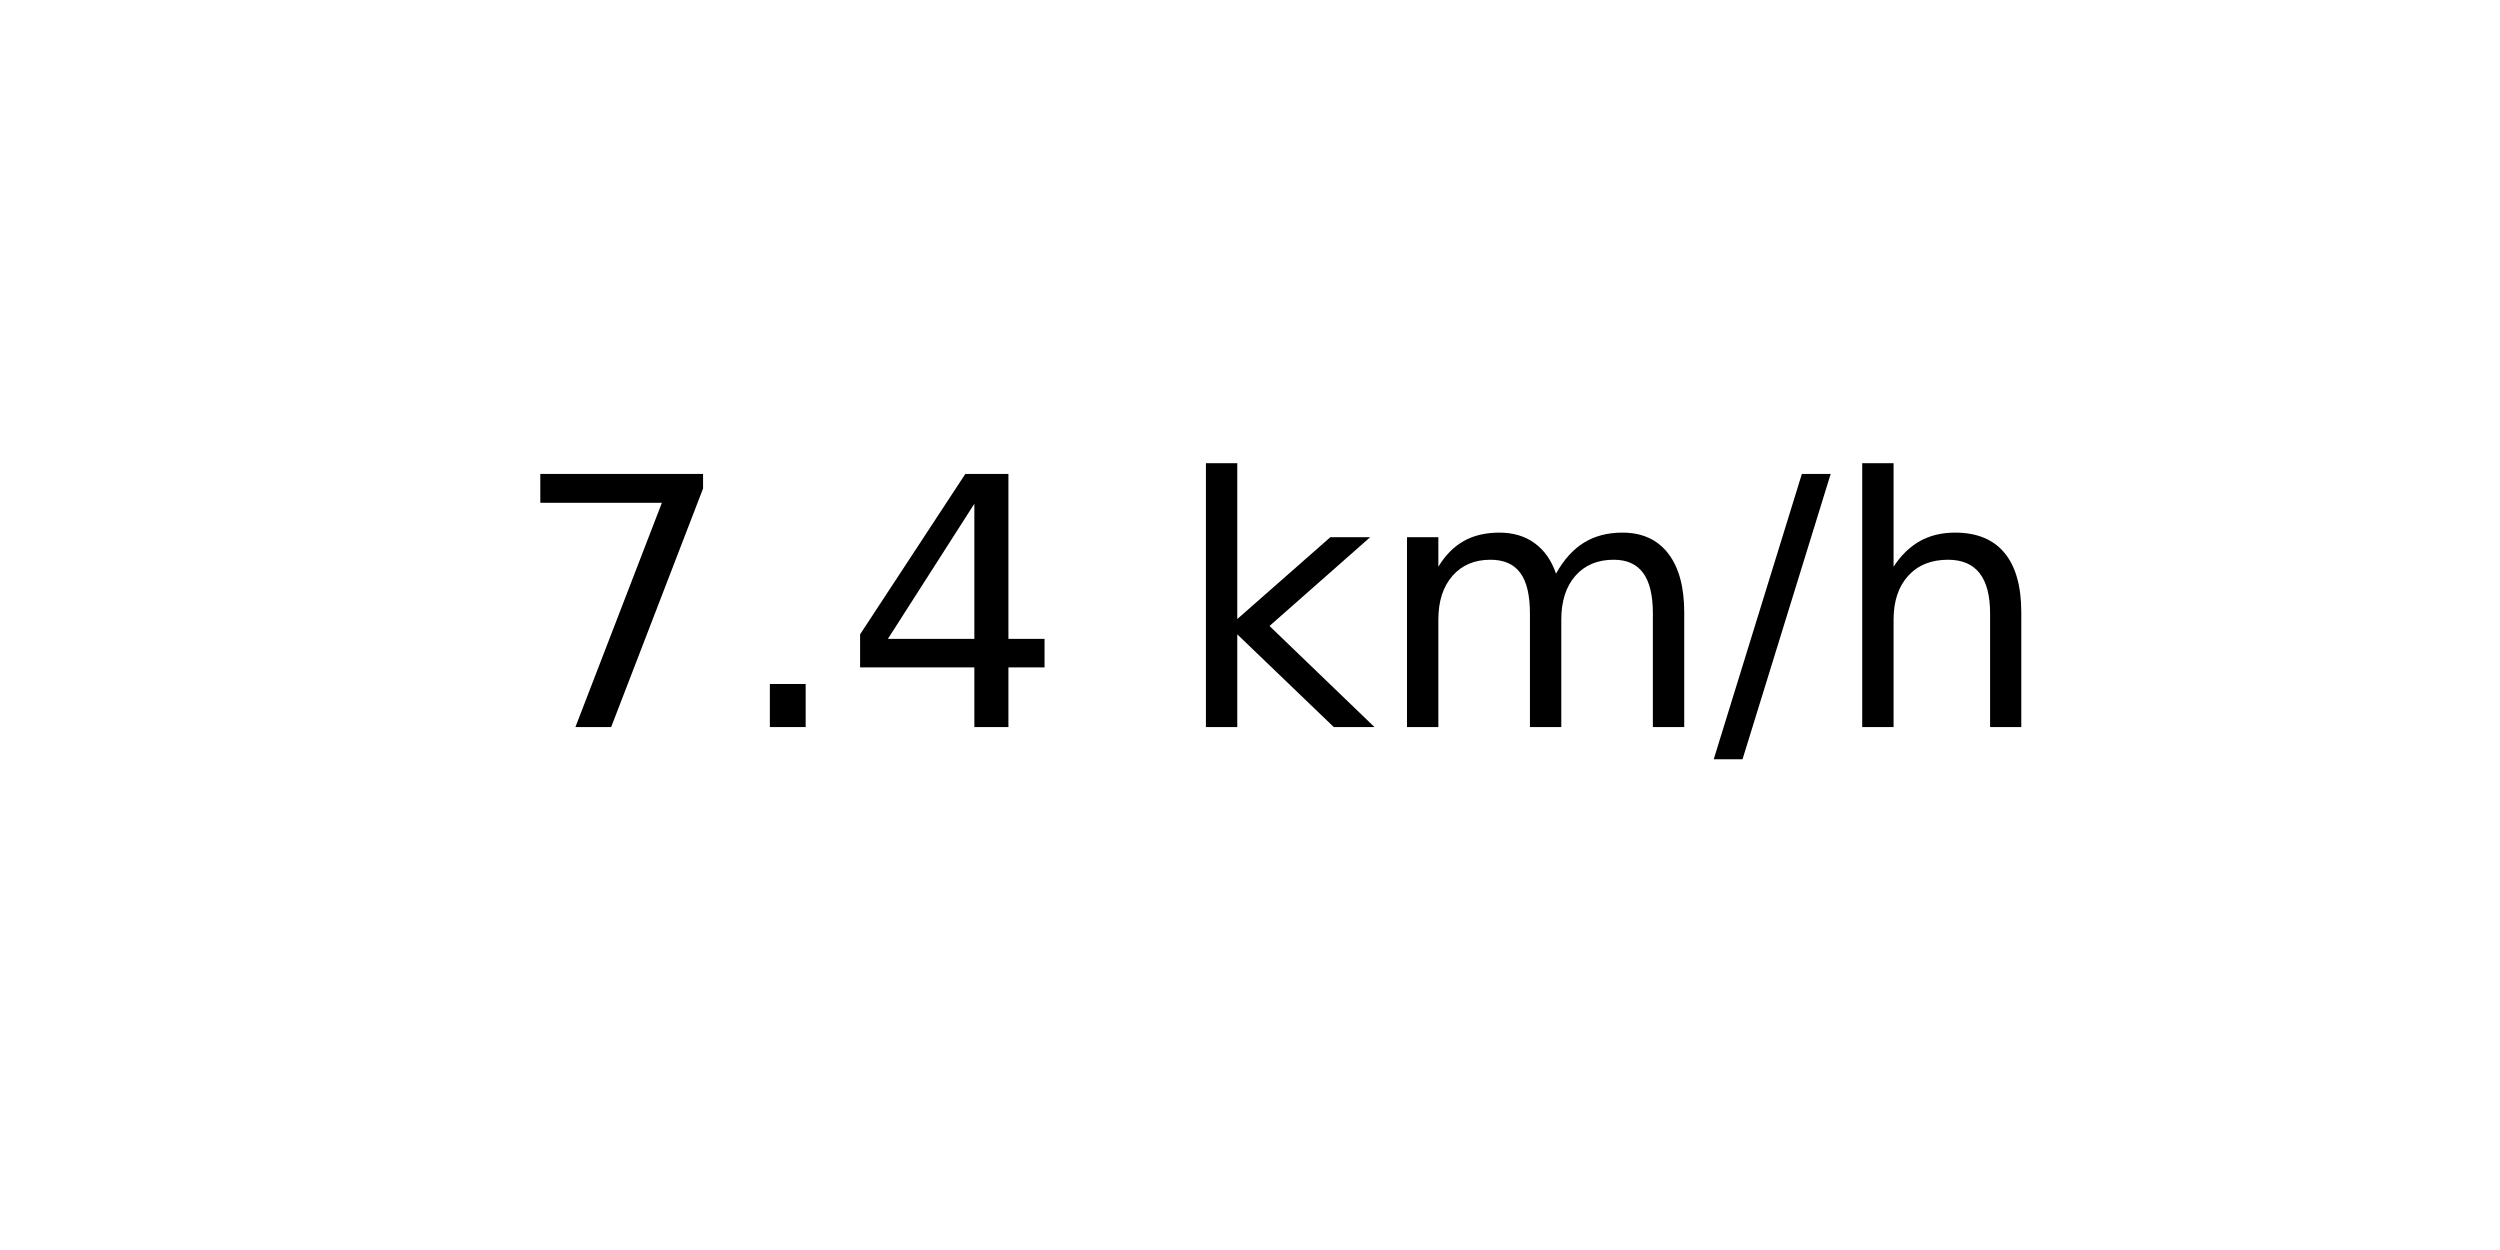
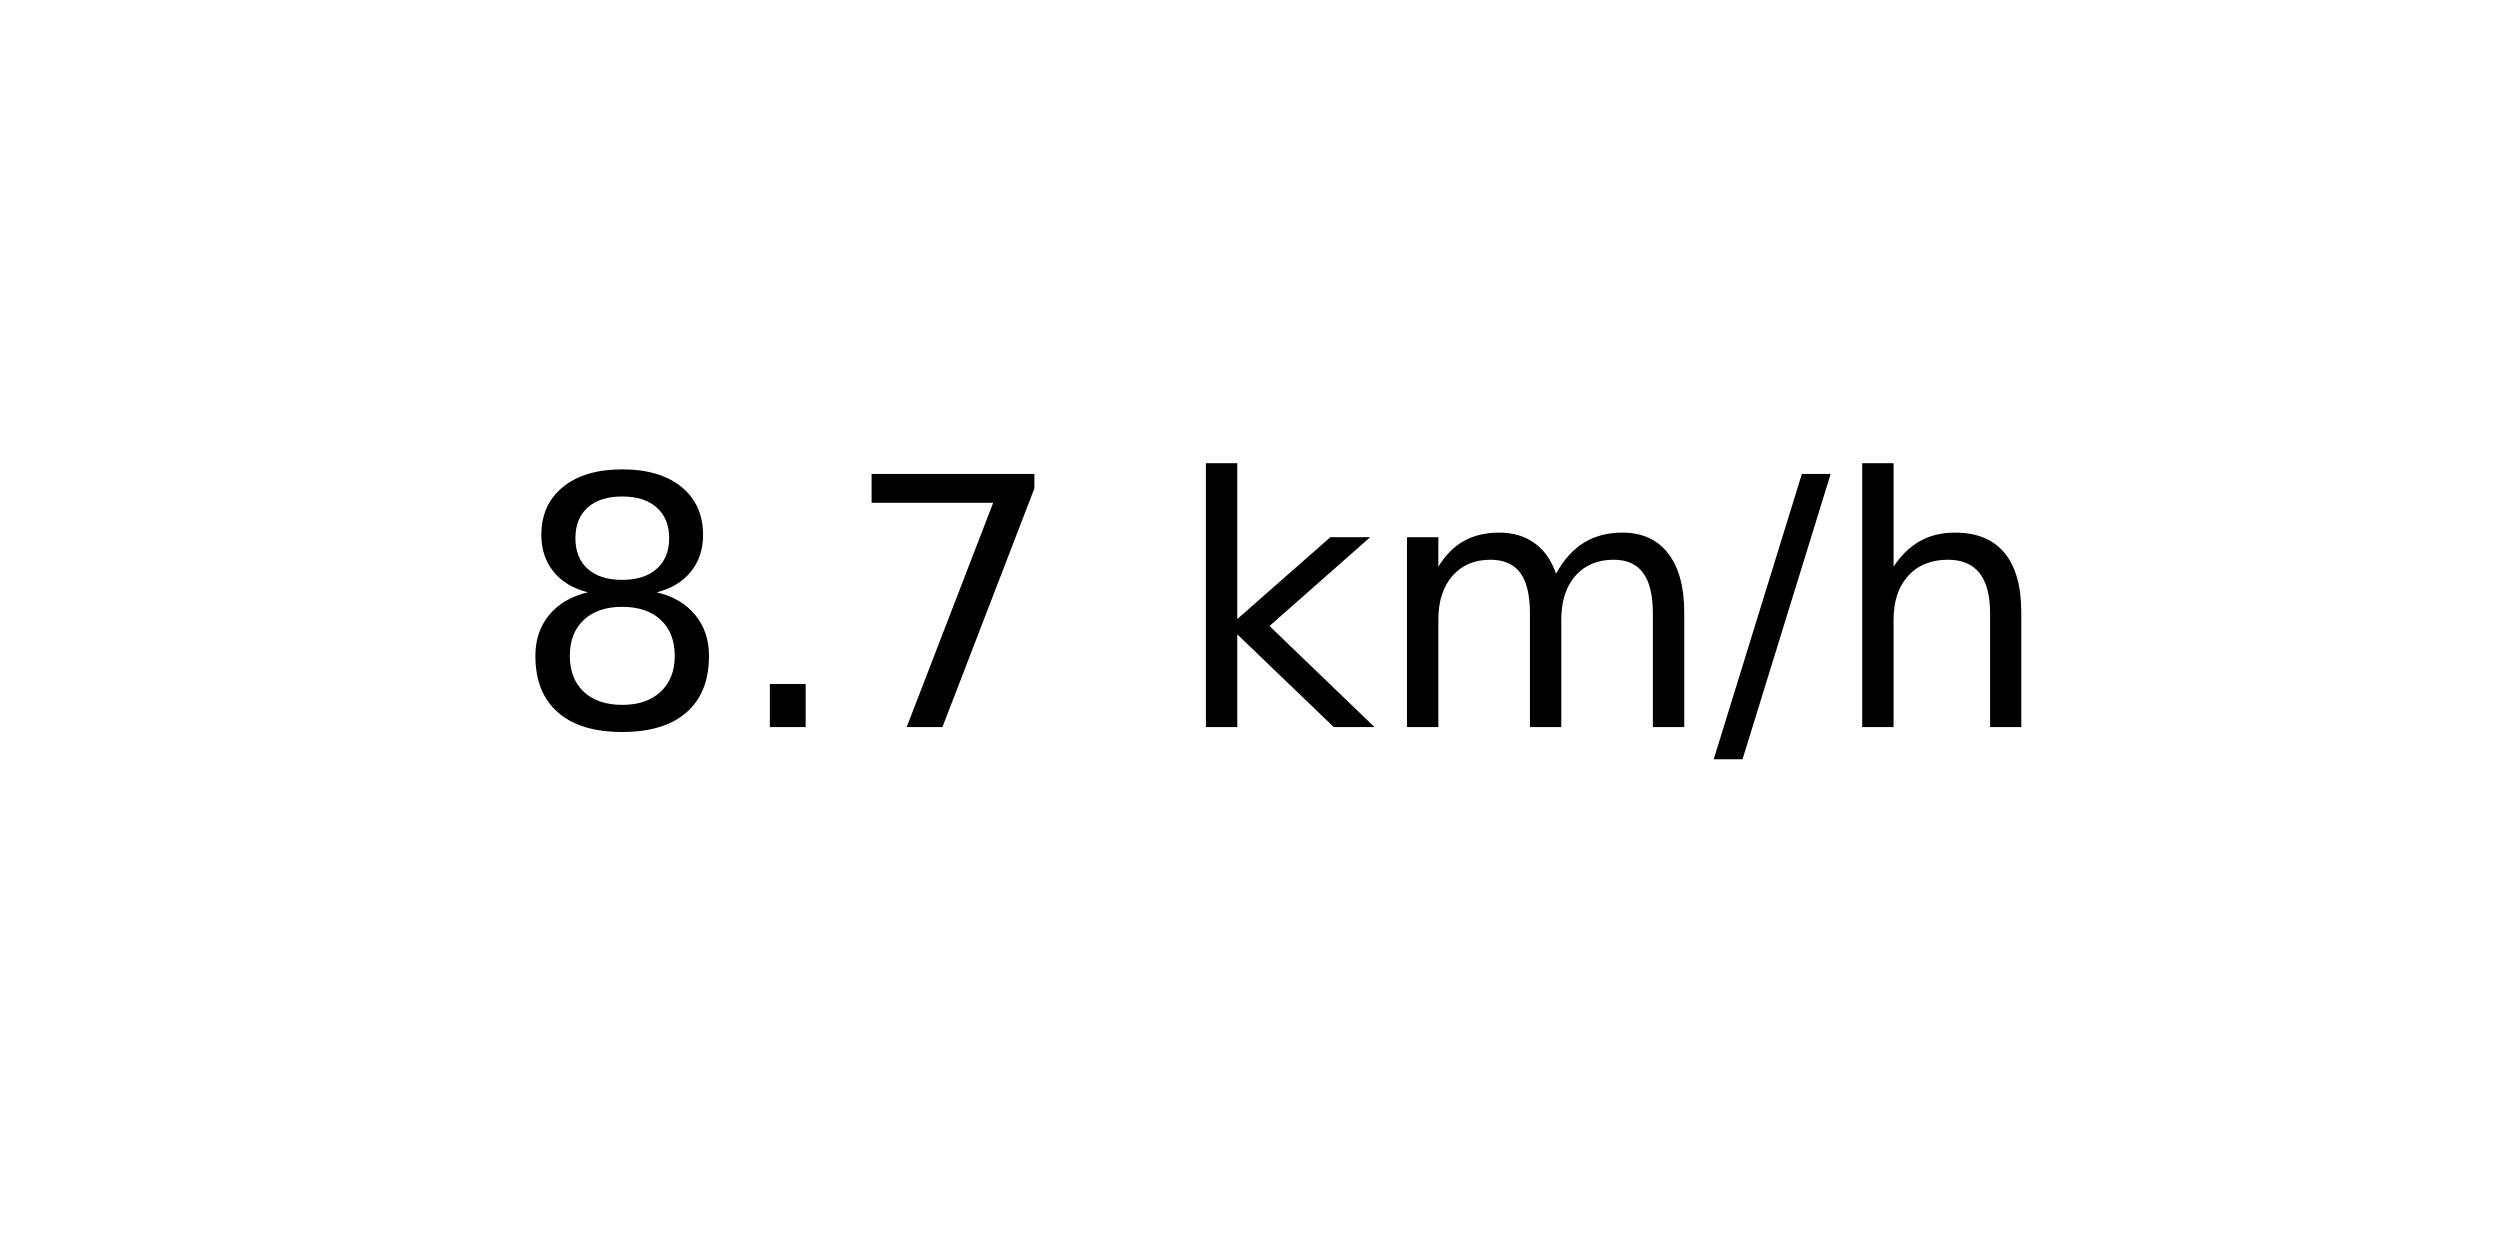
<svg xmlns="http://www.w3.org/2000/svg" xmlns:xlink="http://www.w3.org/1999/xlink" width="72pt" height="36pt" viewBox="0 0 72 36" version="1.1">
  <defs>
    <style type="text/css">*{stroke-linejoin: round; stroke-linecap: butt}</style>
  </defs>
  <g id="figure_1">
    <g id="axes_1">
      <g id="text_1">
        <g transform="translate(14.74062 20.93937) scale(0.1 -0.1)">
          <defs>
+             <path id="DejaVuSans-38" d="M 2034 2216  Q 1584 2216 1326 1975  Q 1069 1734 1069 1313  Q 1069 891 1326 650  Q 1584 409 2034 409  Q 2484 409 2743 651  Q 3003 894 3003 1313  Q 3003 1734 2745 1975  Q 2488 2216 2034 2216  z M 1403 2484  Q 997 2584 770 2862  Q 544 3141 544 3541  Q 544 4100 942 4425  Q 1341 4750 2034 4750  Q 2731 4750 3128 4425  Q 3525 4100 3525 3541  Q 3525 3141 3298 2862  Q 3072 2584 2669 2484  Q 3125 2378 3379 2068  Q 3634 1759 3634 1313  Q 3634 634 3220 271  Q 2806 -91 2034 -91  Q 1263 -91 848 271  Q 434 634 434 1313  Q 434 1759 690 2068  Q 947 2378 1403 2484  z M 1172 3481  Q 1172 3119 1398 2916  Q 1625 2713 2034 2713  Q 2441 2713 2670 2916  Q 2900 3119 2900 3481  Q 2900 3844 2670 4047  Q 2441 4250 2034 4250  Q 1625 4250 1398 4047  Q 1172 3844 1172 3481  z " transform="scale(0.015625)" />
+             <path id="DejaVuSans-2e" d="M 684 794  L 1344 794  L 1344 0  L 684 0  L 684 794  z " transform="scale(0.015625)" />
            <path id="DejaVuSans-37" d="M 525 4666  L 3525 4666  L 3525 4397  L 1831 0  L 1172 0  L 2766 4134  L 525 4134  L 525 4666  z " transform="scale(0.015625)" />
-             <path id="DejaVuSans-2e" d="M 684 794  L 1344 794  L 1344 0  L 684 0  L 684 794  z " transform="scale(0.015625)" />
-             <path id="DejaVuSans-34" d="M 2419 4116  L 825 1625  L 2419 1625  L 2419 4116  z M 2253 4666  L 3047 4666  L 3047 1625  L 3713 1625  L 3713 1100  L 3047 1100  L 3047 0  L 2419 0  L 2419 1100  L 313 1100  L 313 1709  L 2253 4666  z " transform="scale(0.015625)" />
            <path id="DejaVuSans-20" transform="scale(0.015625)" />
            <path id="DejaVuSans-6b" d="M 581 4863  L 1159 4863  L 1159 1991  L 2875 3500  L 3609 3500  L 1753 1863  L 3688 0  L 2938 0  L 1159 1709  L 1159 0  L 581 0  L 581 4863  z " transform="scale(0.015625)" />
            <path id="DejaVuSans-6d" d="M 3328 2828  Q 3544 3216 3844 3400  Q 4144 3584 4550 3584  Q 5097 3584 5394 3201  Q 5691 2819 5691 2113  L 5691 0  L 5113 0  L 5113 2094  Q 5113 2597 4934 2840  Q 4756 3084 4391 3084  Q 3944 3084 3684 2787  Q 3425 2491 3425 1978  L 3425 0  L 2847 0  L 2847 2094  Q 2847 2600 2669 2842  Q 2491 3084 2119 3084  Q 1678 3084 1418 2786  Q 1159 2488 1159 1978  L 1159 0  L 581 0  L 581 3500  L 1159 3500  L 1159 2956  Q 1356 3278 1631 3431  Q 1906 3584 2284 3584  Q 2666 3584 2933 3390  Q 3200 3197 3328 2828  z " transform="scale(0.015625)" />
            <path id="DejaVuSans-2f" d="M 1625 4666  L 2156 4666  L 531 -594  L 0 -594  L 1625 4666  z " transform="scale(0.015625)" />
            <path id="DejaVuSans-68" d="M 3513 2113  L 3513 0  L 2938 0  L 2938 2094  Q 2938 2591 2744 2837  Q 2550 3084 2163 3084  Q 1697 3084 1428 2787  Q 1159 2491 1159 1978  L 1159 0  L 581 0  L 581 4863  L 1159 4863  L 1159 2956  Q 1366 3272 1645 3428  Q 1925 3584 2291 3584  Q 2894 3584 3203 3211  Q 3513 2838 3513 2113  z " transform="scale(0.015625)" />
          </defs>
-           <use xlink:href="#DejaVuSans-37" />
+           <use xlink:href="#DejaVuSans-38" />
          <use xlink:href="#DejaVuSans-2e" x="63.623" />
-           <use xlink:href="#DejaVuSans-34" x="95.41" />
+           <use xlink:href="#DejaVuSans-37" x="95.41" />
          <use xlink:href="#DejaVuSans-20" x="159.033" />
          <use xlink:href="#DejaVuSans-6b" x="190.82" />
          <use xlink:href="#DejaVuSans-6d" x="248.73" />
          <use xlink:href="#DejaVuSans-2f" x="346.143" />
          <use xlink:href="#DejaVuSans-68" x="379.834" />
        </g>
      </g>
    </g>
  </g>
</svg>
